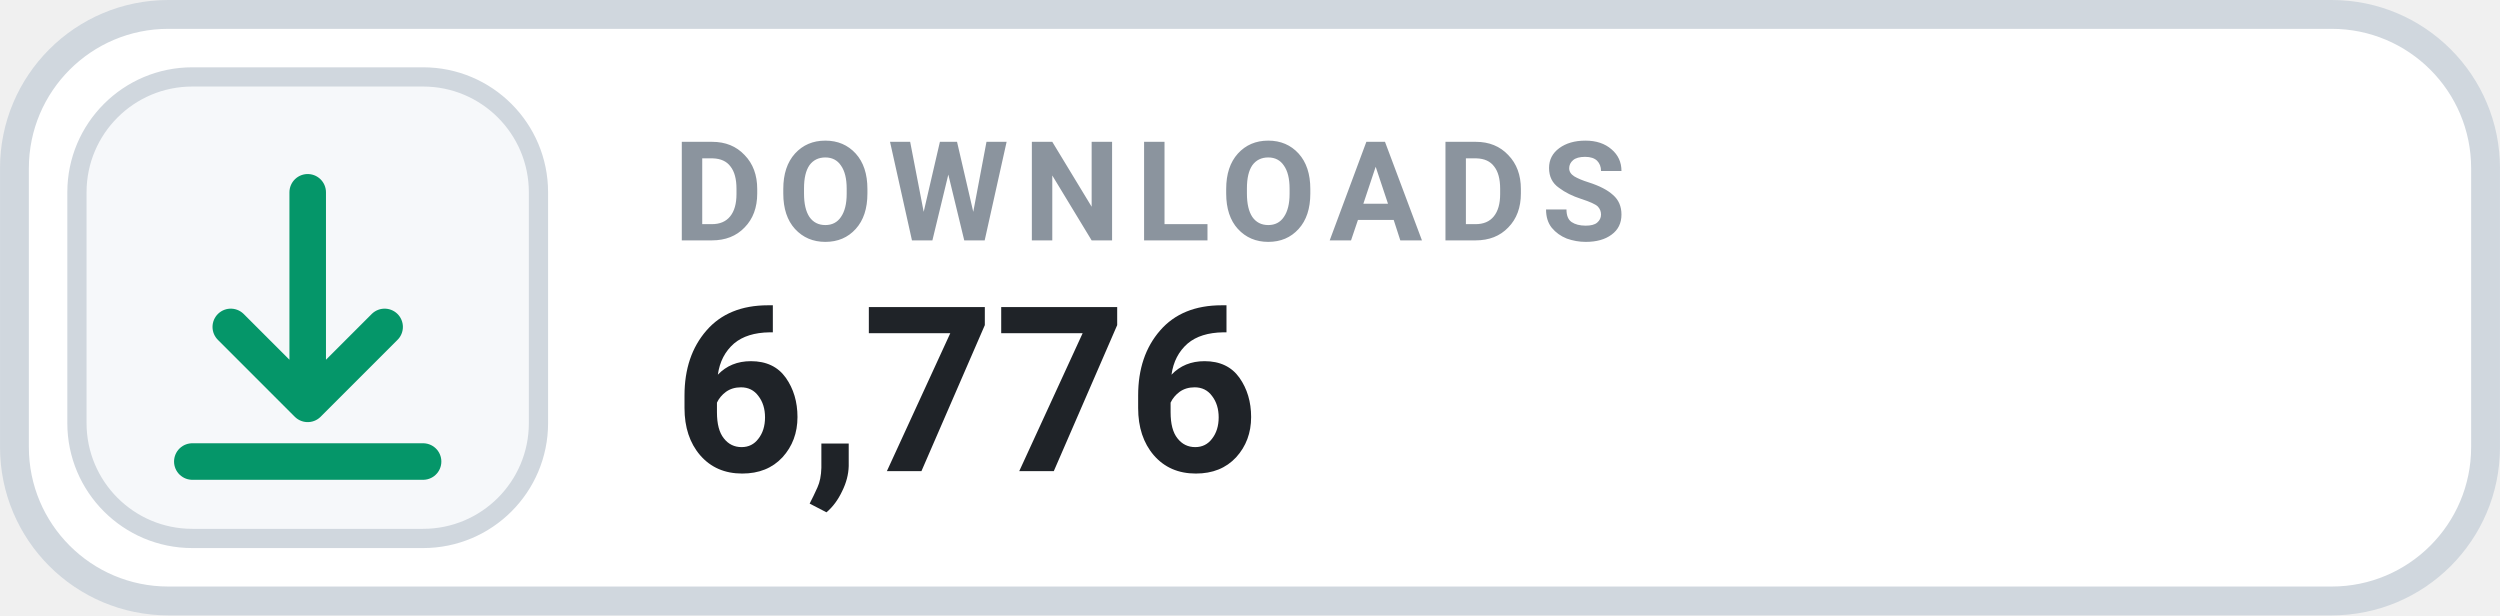
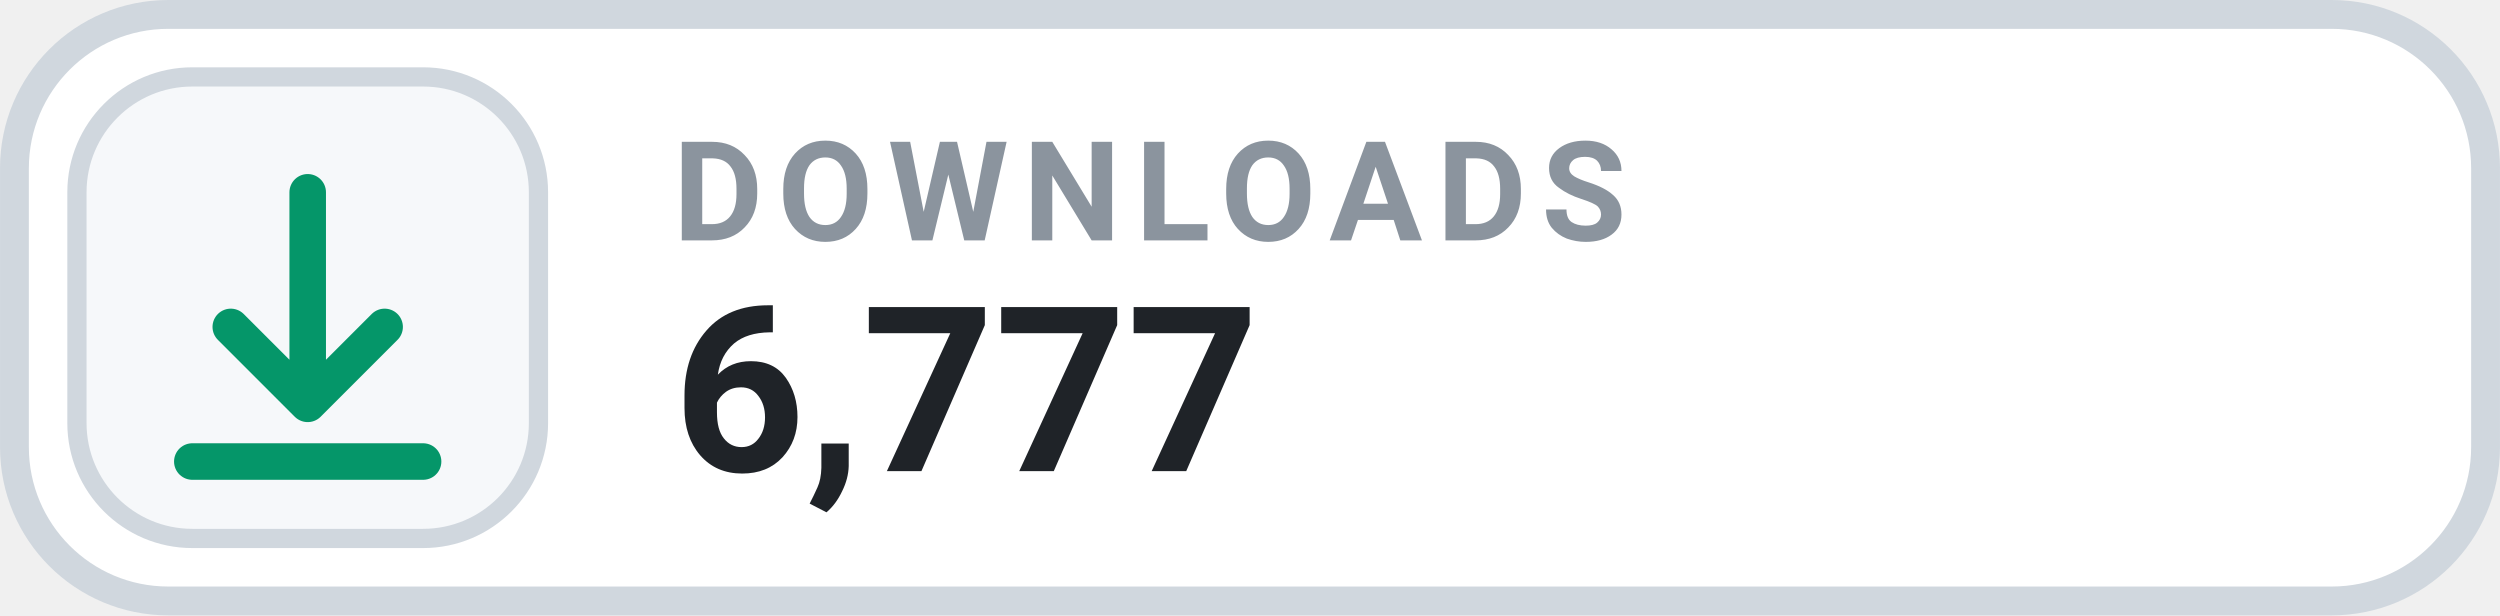
- <svg xmlns="http://www.w3.org/2000/svg" width="126" height="31.015" viewBox="0 0 130 32" role="img" aria-label="DOWNLOADS 6,776">
+ <svg xmlns="http://www.w3.org/2000/svg" width="126" height="31.015" viewBox="0 0 130 32" role="img" aria-label="DOWNLOADS 6,777">
  <rect x=".75" y=".75" width="128.5" height="30.5" rx="8" fill="#FFFFFF" stroke="#D0D7DE" stroke-width="1.5" />
  <rect x="4" y="4" width="24" height="24" rx="6" fill="#F6F8FA" stroke="#D0D7DE" stroke-width="1" />
  <g transform="translate(16 16)" style="color:#059669;">
    <path d="M0 -6 v11 m0 0 l4 -4 m-4 4 l-4 -4 M-6 8 h12" fill="none" stroke="currentColor" stroke-width="1.9" stroke-linecap="round" stroke-linejoin="round" />
  </g>
  <text x="35" y="12.5" fill="#8B949E" font-family="-apple-system,BlinkMacSystemFont,'Segoe UI',Roboto,Helvetica,Arial,sans-serif" font-size="7.2" font-weight="700" letter-spacing=".75">DOWNLOADS</text>
-   <text x="35" y="24.5" fill="#1F2328" font-family="-apple-system,BlinkMacSystemFont,'Segoe UI',Roboto,Helvetica,Arial,sans-serif" font-size="12" font-weight="700">6,776</text>
+   <text x="35" y="24.5" fill="#1F2328" font-family="-apple-system,BlinkMacSystemFont,'Segoe UI',Roboto,Helvetica,Arial,sans-serif" font-size="12" font-weight="700">6,777</text>
</svg>
